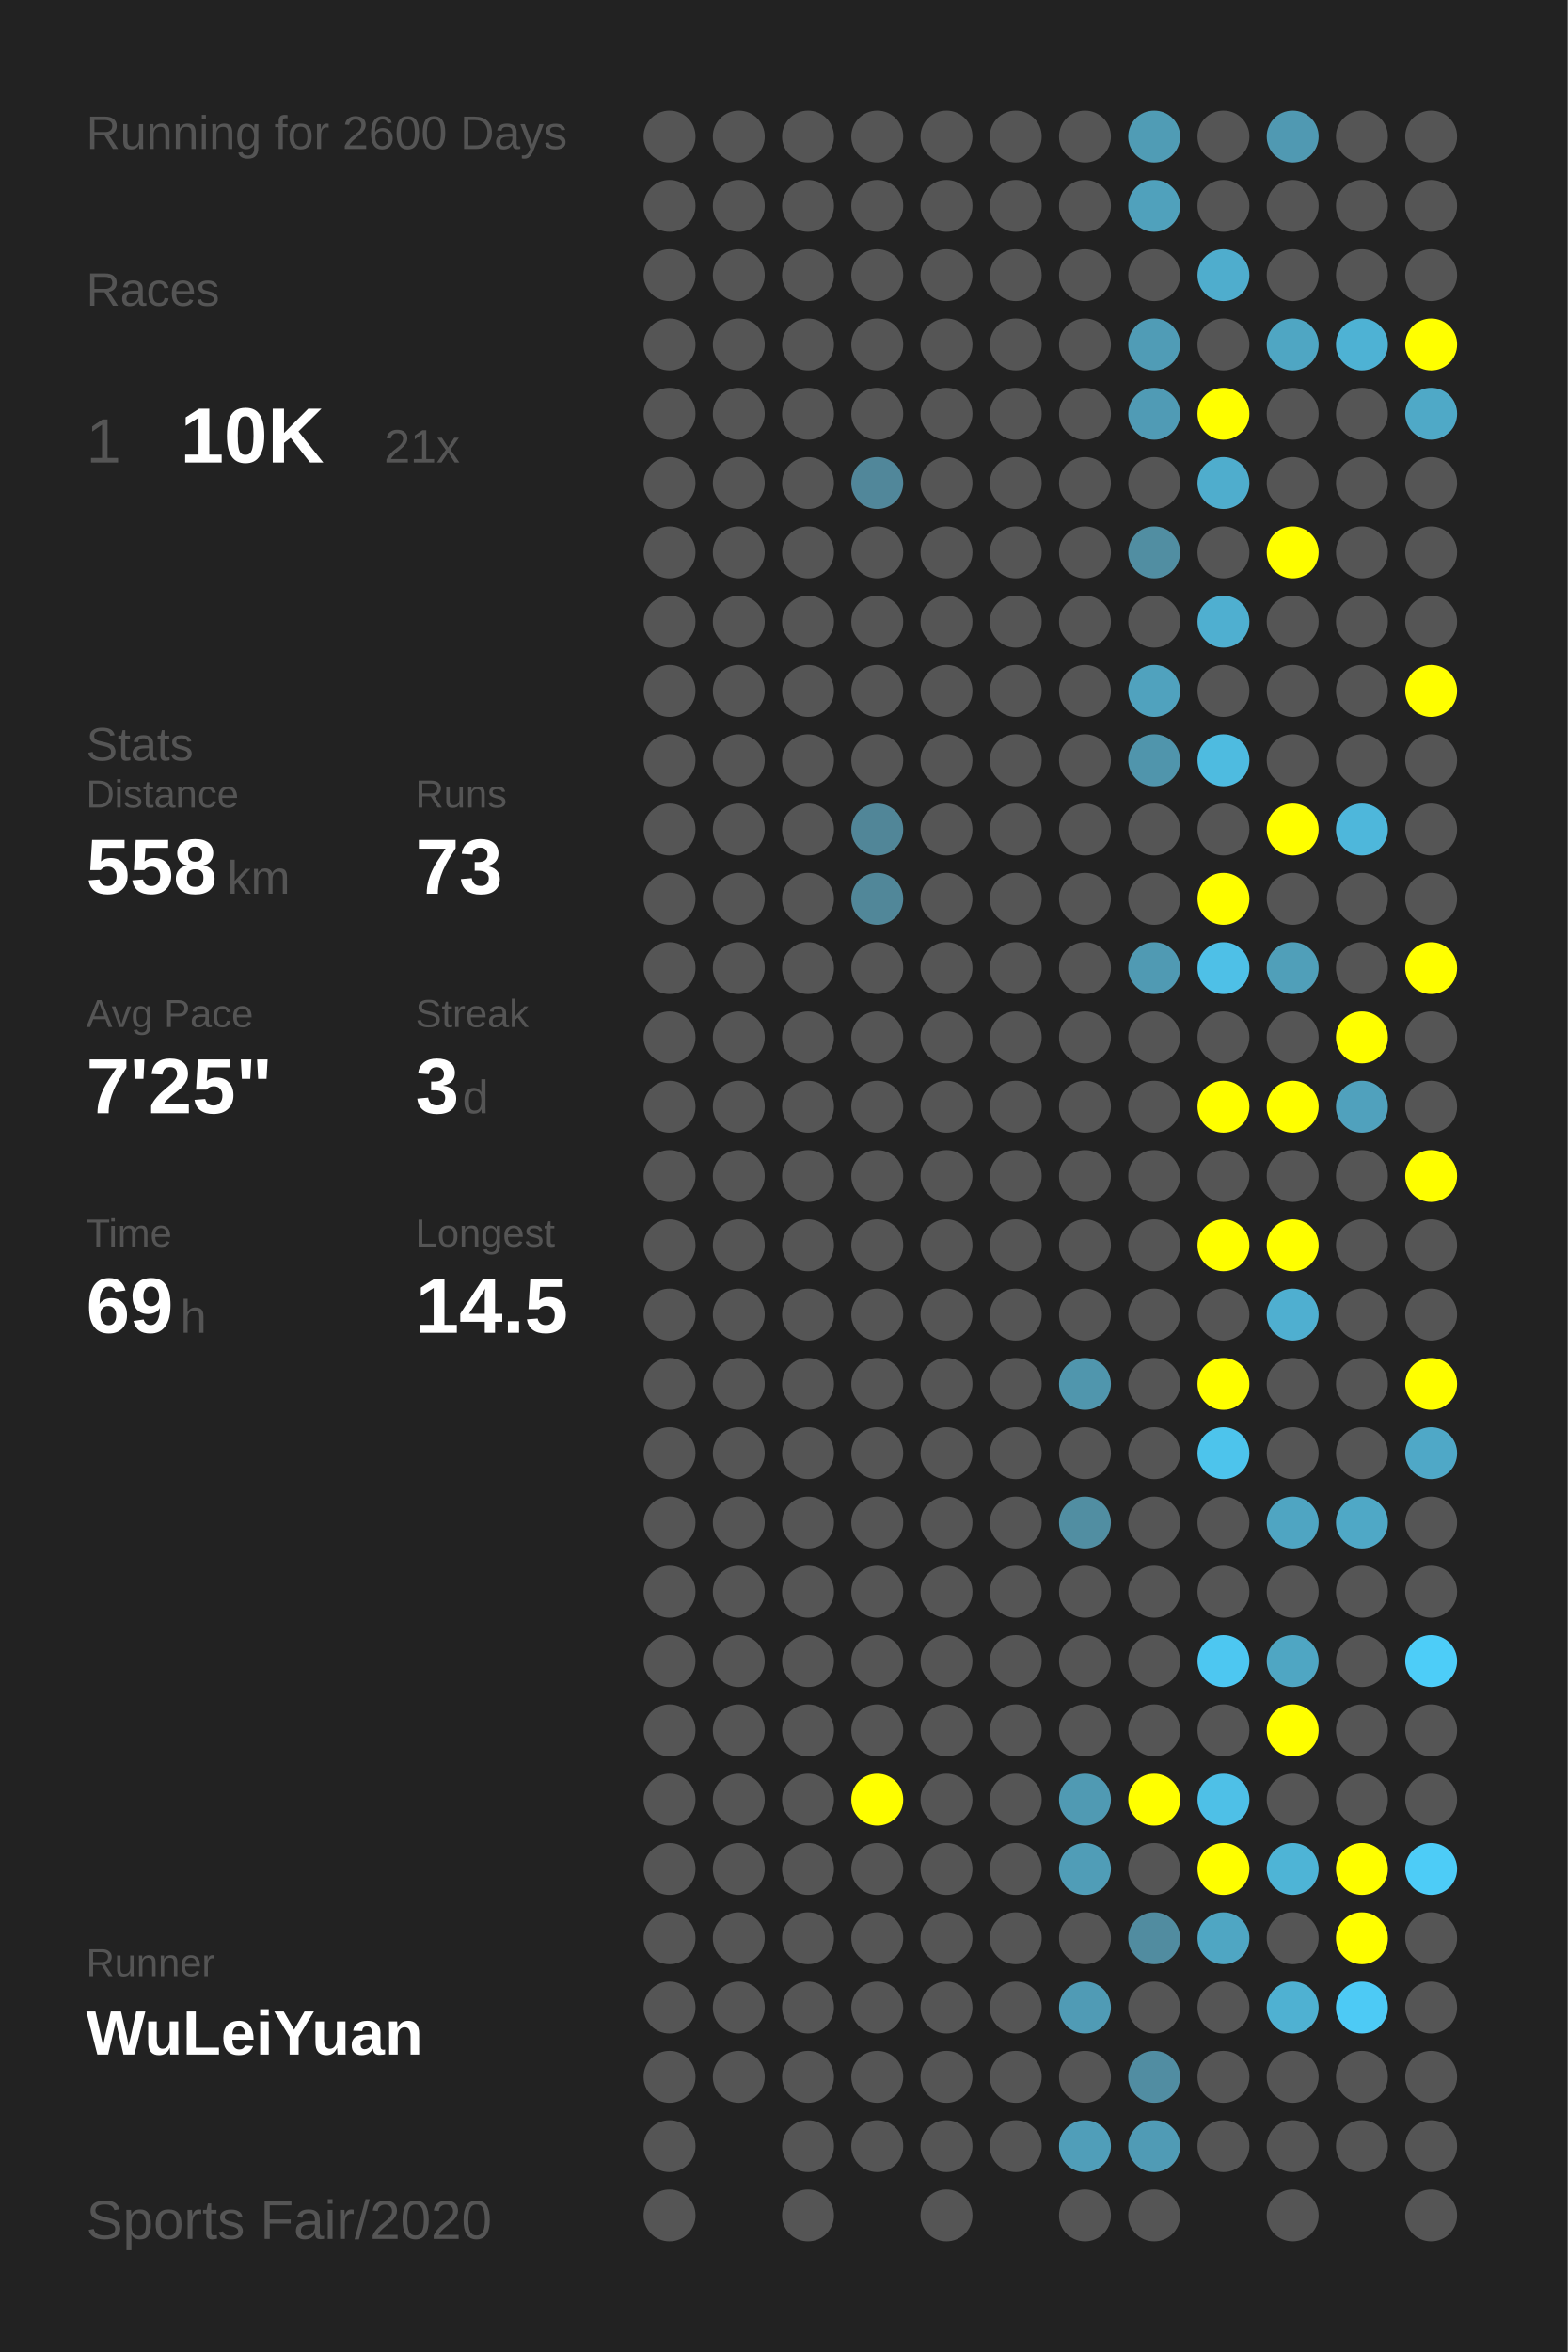
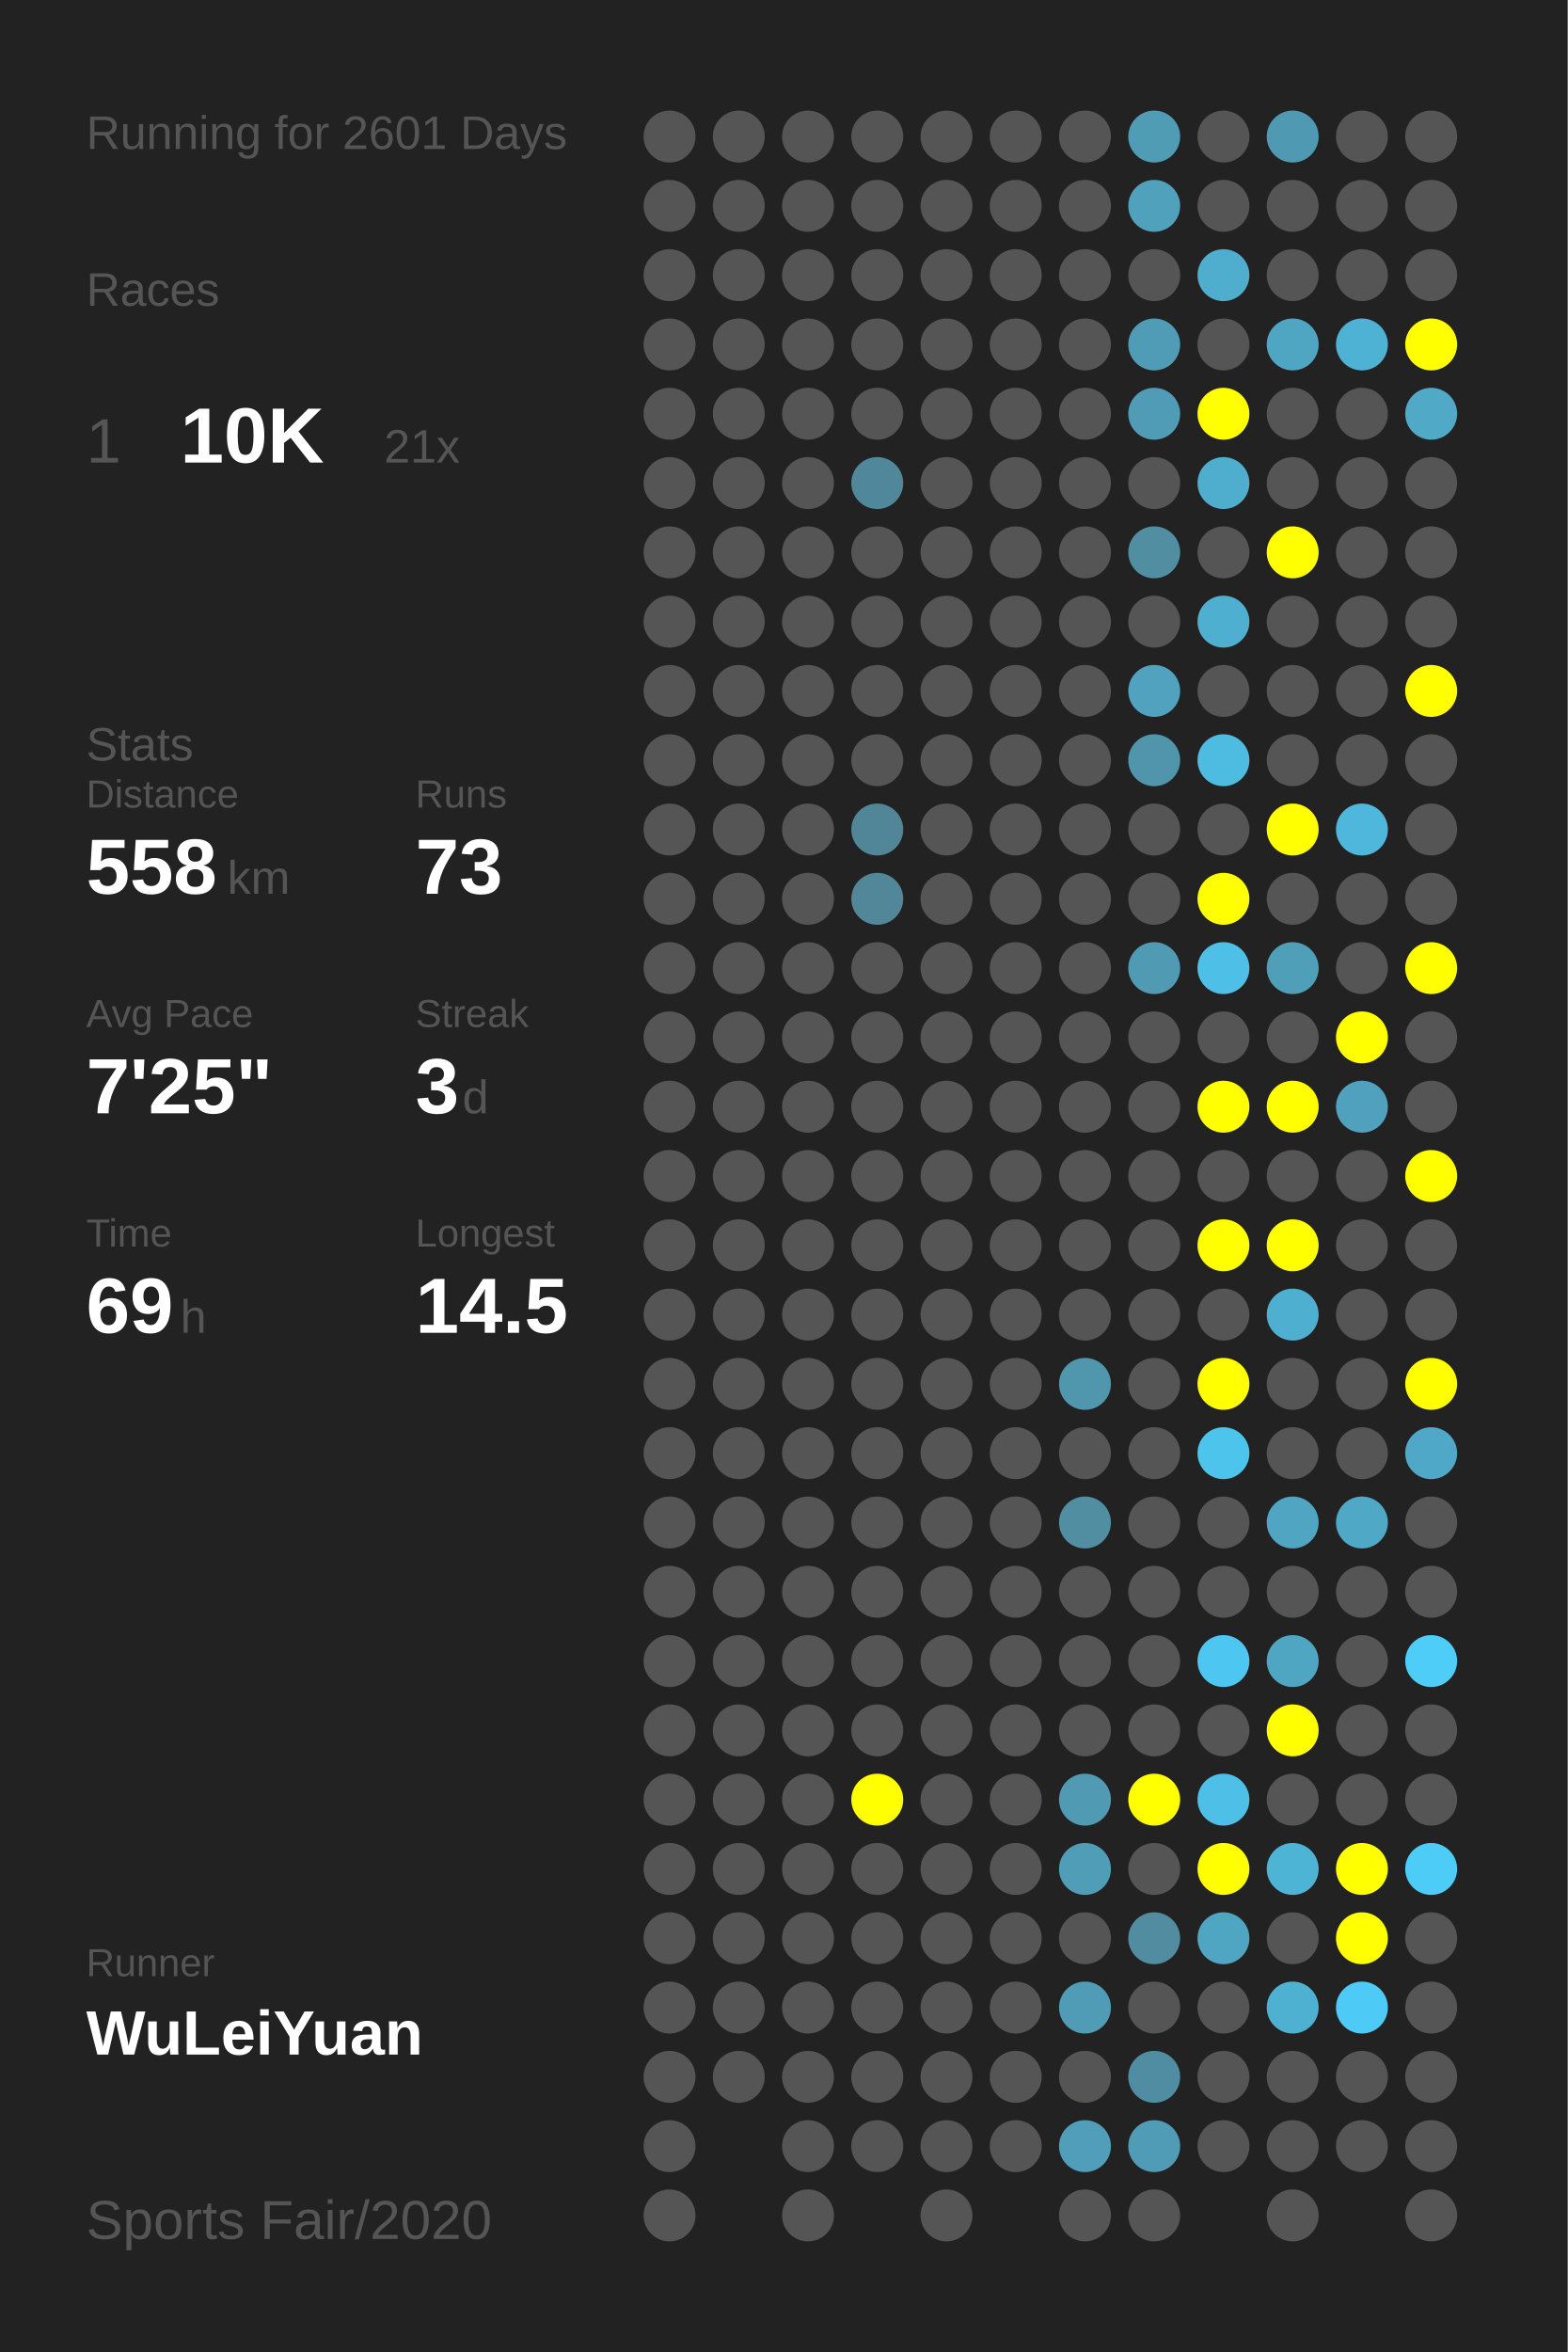
<svg xmlns="http://www.w3.org/2000/svg" baseProfile="full" height="300mm" version="1.1" viewBox="0,0,200,300" width="200mm">
  <defs />
  <rect fill="#222222" height="300" width="200" x="0" y="0" />
-   <text fill="#555555" style="font-size:6px; font-family:Arial;" x="11" y="19">Running for 2600 Days</text>
+   <text fill="#555555" style="font-size:6px; font-family:Arial;" x="11" y="19">Running for 2601 Days</text>
  <text fill="#555555" style="font-size:6px; font-family:Arial;" x="11" y="39">Races</text>
  <text fill="#555555" style="font-size:8px; font-family:Arial;" x="11" y="59">1</text>
  <text fill="#FFFFFF" style="font-size:10px; font-family:Arial; font-weight:bold;" x="23" y="59">10K</text>
  <text fill="#555555" style="font-size:6px; font-family:Arial;" x="49" y="59">21x</text>
  <text fill="#555555" style="font-size:6px; font-family:Arial;" x="11" y="97">Stats</text>
  <text fill="#555555" style="font-size:5px; font-family:Arial;" x="11" y="103">Distance</text>
  <text fill="#FFFFFF" style="font-size:10px; font-family:Arial; font-weight:bold;" x="11" y="114">558</text>
  <text fill="#555555" style="font-size:6px; font-family:Arial;" x="29" y="114">km</text>
  <text fill="#555555" style="font-size:5px; font-family:Arial;" x="53" y="103">Runs</text>
  <text fill="#FFFFFF" style="font-size:10px; font-family:Arial; font-weight:bold;" x="53" y="114">73</text>
  <text fill="#555555" style="font-size:5px; font-family:Arial;" x="11" y="131">Avg Pace</text>
  <text fill="#FFFFFF" style="font-size:10px; font-family:Arial; font-weight:bold;" x="11" y="142">7'25"</text>
  <text fill="#555555" style="font-size:5px; font-family:Arial;" x="53" y="131">Streak</text>
  <text fill="#FFFFFF" style="font-size:10px; font-family:Arial; font-weight:bold;" x="53" y="142">3</text>
  <text fill="#555555" style="font-size:6px; font-family:Arial;" x="59" y="142">d</text>
  <text fill="#555555" style="font-size:5px; font-family:Arial;" x="11" y="159">Time</text>
  <text fill="#FFFFFF" style="font-size:10px; font-family:Arial; font-weight:bold;" x="11" y="170">69</text>
  <text fill="#555555" style="font-size:6px; font-family:Arial;" x="23" y="170">h</text>
  <text fill="#555555" style="font-size:5px; font-family:Arial;" x="53" y="159">Longest</text>
  <text fill="#FFFFFF" style="font-size:10px; font-family:Arial; font-weight:bold;" x="53" y="170">14.5</text>
  <text fill="#555555" style="font-size:5px; font-family:Arial;" x="11" y="252.065">Runner</text>
  <text fill="#FFFFFF" style="font-size:8px; font-family:Arial; font-weight:bold;" x="11" y="262.065">WuLeiYuan</text>
  <text fill="#555555" style="font-size:7px; font-family:Arial;" x="11" y="285.581">Sports Fair/2020</text>
  <circle cx="85.417" cy="17.419" fill="#555555" r="3.312" />
  <circle cx="85.417" cy="26.258" fill="#555555" r="3.312" />
  <circle cx="85.417" cy="35.097" fill="#555555" r="3.312" />
  <circle cx="85.417" cy="43.935" fill="#555555" r="3.312" />
  <circle cx="85.417" cy="52.774" fill="#555555" r="3.312" />
  <circle cx="85.417" cy="61.613" fill="#555555" r="3.312" />
  <circle cx="85.417" cy="70.452" fill="#555555" r="3.312" />
  <circle cx="85.417" cy="79.29" fill="#555555" r="3.312" />
  <circle cx="85.417" cy="88.129" fill="#555555" r="3.312" />
  <circle cx="85.417" cy="96.968" fill="#555555" r="3.312" />
  <circle cx="85.417" cy="105.806" fill="#555555" r="3.312" />
  <circle cx="85.417" cy="114.645" fill="#555555" r="3.312" />
  <circle cx="85.417" cy="123.484" fill="#555555" r="3.312" />
  <circle cx="85.417" cy="132.323" fill="#555555" r="3.312" />
  <circle cx="85.417" cy="141.161" fill="#555555" r="3.312" />
  <circle cx="85.417" cy="150" fill="#555555" r="3.312" />
  <circle cx="85.417" cy="158.839" fill="#555555" r="3.312" />
  <circle cx="85.417" cy="167.677" fill="#555555" r="3.312" />
  <circle cx="85.417" cy="176.516" fill="#555555" r="3.312" />
  <circle cx="85.417" cy="185.355" fill="#555555" r="3.312" />
  <circle cx="85.417" cy="194.194" fill="#555555" r="3.312" />
  <circle cx="85.417" cy="203.032" fill="#555555" r="3.312" />
  <circle cx="85.417" cy="211.871" fill="#555555" r="3.312" />
  <circle cx="85.417" cy="220.71" fill="#555555" r="3.312" />
  <circle cx="85.417" cy="229.548" fill="#555555" r="3.312" />
  <circle cx="85.417" cy="238.387" fill="#555555" r="3.312" />
  <circle cx="85.417" cy="247.226" fill="#555555" r="3.312" />
  <circle cx="85.417" cy="256.065" fill="#555555" r="3.312" />
  <circle cx="85.417" cy="264.903" fill="#555555" r="3.312" />
  <circle cx="85.417" cy="273.742" fill="#555555" r="3.312" />
  <circle cx="85.417" cy="282.581" fill="#555555" r="3.312" />
  <circle cx="94.25" cy="17.419" fill="#555555" r="3.312" />
  <circle cx="94.25" cy="26.258" fill="#555555" r="3.312" />
  <circle cx="94.25" cy="35.097" fill="#555555" r="3.312" />
  <circle cx="94.25" cy="43.935" fill="#555555" r="3.312" />
  <circle cx="94.25" cy="52.774" fill="#555555" r="3.312" />
  <circle cx="94.25" cy="61.613" fill="#555555" r="3.312" />
  <circle cx="94.25" cy="70.452" fill="#555555" r="3.312" />
  <circle cx="94.25" cy="79.29" fill="#555555" r="3.312" />
  <circle cx="94.25" cy="88.129" fill="#555555" r="3.312" />
  <circle cx="94.25" cy="96.968" fill="#555555" r="3.312" />
  <circle cx="94.25" cy="105.806" fill="#555555" r="3.312" />
  <circle cx="94.25" cy="114.645" fill="#555555" r="3.312" />
  <circle cx="94.25" cy="123.484" fill="#555555" r="3.312" />
  <circle cx="94.25" cy="132.323" fill="#555555" r="3.312" />
  <circle cx="94.25" cy="141.161" fill="#555555" r="3.312" />
  <circle cx="94.25" cy="150" fill="#555555" r="3.312" />
  <circle cx="94.25" cy="158.839" fill="#555555" r="3.312" />
  <circle cx="94.25" cy="167.677" fill="#555555" r="3.312" />
  <circle cx="94.25" cy="176.516" fill="#555555" r="3.312" />
  <circle cx="94.25" cy="185.355" fill="#555555" r="3.312" />
  <circle cx="94.25" cy="194.194" fill="#555555" r="3.312" />
  <circle cx="94.25" cy="203.032" fill="#555555" r="3.312" />
  <circle cx="94.25" cy="211.871" fill="#555555" r="3.312" />
  <circle cx="94.25" cy="220.71" fill="#555555" r="3.312" />
  <circle cx="94.25" cy="229.548" fill="#555555" r="3.312" />
  <circle cx="94.25" cy="238.387" fill="#555555" r="3.312" />
  <circle cx="94.25" cy="247.226" fill="#555555" r="3.312" />
  <circle cx="94.25" cy="256.065" fill="#555555" r="3.312" />
  <circle cx="94.25" cy="264.903" fill="#555555" r="3.312" />
  <circle cx="103.083" cy="17.419" fill="#555555" r="3.312" />
  <circle cx="103.083" cy="26.258" fill="#555555" r="3.312" />
  <circle cx="103.083" cy="35.097" fill="#555555" r="3.312" />
  <circle cx="103.083" cy="43.935" fill="#555555" r="3.312" />
  <circle cx="103.083" cy="52.774" fill="#555555" r="3.312" />
  <circle cx="103.083" cy="61.613" fill="#555555" r="3.312" />
  <circle cx="103.083" cy="70.452" fill="#555555" r="3.312" />
  <circle cx="103.083" cy="79.29" fill="#555555" r="3.312" />
  <circle cx="103.083" cy="88.129" fill="#555555" r="3.312" />
  <circle cx="103.083" cy="96.968" fill="#555555" r="3.312" />
  <circle cx="103.083" cy="105.806" fill="#555555" r="3.312" />
  <circle cx="103.083" cy="114.645" fill="#555555" r="3.312" />
  <circle cx="103.083" cy="123.484" fill="#555555" r="3.312" />
  <circle cx="103.083" cy="132.323" fill="#555555" r="3.312" />
  <circle cx="103.083" cy="141.161" fill="#555555" r="3.312" />
  <circle cx="103.083" cy="150" fill="#555555" r="3.312" />
  <circle cx="103.083" cy="158.839" fill="#555555" r="3.312" />
  <circle cx="103.083" cy="167.677" fill="#555555" r="3.312" />
  <circle cx="103.083" cy="176.516" fill="#555555" r="3.312" />
  <circle cx="103.083" cy="185.355" fill="#555555" r="3.312" />
  <circle cx="103.083" cy="194.194" fill="#555555" r="3.312" />
  <circle cx="103.083" cy="203.032" fill="#555555" r="3.312" />
  <circle cx="103.083" cy="211.871" fill="#555555" r="3.312" />
  <circle cx="103.083" cy="220.71" fill="#555555" r="3.312" />
  <circle cx="103.083" cy="229.548" fill="#555555" r="3.312" />
  <circle cx="103.083" cy="238.387" fill="#555555" r="3.312" />
  <circle cx="103.083" cy="247.226" fill="#555555" r="3.312" />
  <circle cx="103.083" cy="256.065" fill="#555555" r="3.312" />
  <circle cx="103.083" cy="264.903" fill="#555555" r="3.312" />
  <circle cx="103.083" cy="273.742" fill="#555555" r="3.312" />
  <circle cx="103.083" cy="282.581" fill="#555555" r="3.312" />
  <circle cx="111.917" cy="17.419" fill="#555555" r="3.312" />
  <circle cx="111.917" cy="26.258" fill="#555555" r="3.312" />
  <circle cx="111.917" cy="35.097" fill="#555555" r="3.312" />
  <circle cx="111.917" cy="43.935" fill="#555555" r="3.312" />
  <circle cx="111.917" cy="52.774" fill="#555555" r="3.312" />
  <circle cx="111.917" cy="61.613" fill="#51879a" r="3.312" />
  <circle cx="111.917" cy="70.452" fill="#555555" r="3.312" />
  <circle cx="111.917" cy="79.29" fill="#555555" r="3.312" />
  <circle cx="111.917" cy="88.129" fill="#555555" r="3.312" />
  <circle cx="111.917" cy="96.968" fill="#555555" r="3.312" />
  <circle cx="111.917" cy="105.806" fill="#518698" r="3.312" />
  <circle cx="111.917" cy="114.645" fill="#518799" r="3.312" />
  <circle cx="111.917" cy="123.484" fill="#555555" r="3.312" />
  <circle cx="111.917" cy="132.323" fill="#555555" r="3.312" />
  <circle cx="111.917" cy="141.161" fill="#555555" r="3.312" />
  <circle cx="111.917" cy="150" fill="#555555" r="3.312" />
  <circle cx="111.917" cy="158.839" fill="#555555" r="3.312" />
  <circle cx="111.917" cy="167.677" fill="#555555" r="3.312" />
  <circle cx="111.917" cy="176.516" fill="#555555" r="3.312" />
  <circle cx="111.917" cy="185.355" fill="#555555" r="3.312" />
  <circle cx="111.917" cy="194.194" fill="#555555" r="3.312" />
  <circle cx="111.917" cy="203.032" fill="#555555" r="3.312" />
  <circle cx="111.917" cy="211.871" fill="#555555" r="3.312" />
  <circle cx="111.917" cy="220.71" fill="#555555" r="3.312" />
  <circle cx="111.917" cy="229.548" fill="#FFFF00" r="3.312" />
  <circle cx="111.917" cy="238.387" fill="#555555" r="3.312" />
  <circle cx="111.917" cy="247.226" fill="#555555" r="3.312" />
  <circle cx="111.917" cy="256.065" fill="#555555" r="3.312" />
  <circle cx="111.917" cy="264.903" fill="#555555" r="3.312" />
  <circle cx="111.917" cy="273.742" fill="#555555" r="3.312" />
  <circle cx="120.75" cy="17.419" fill="#555555" r="3.312" />
  <circle cx="120.75" cy="26.258" fill="#555555" r="3.312" />
  <circle cx="120.75" cy="35.097" fill="#555555" r="3.312" />
  <circle cx="120.75" cy="43.935" fill="#555555" r="3.312" />
  <circle cx="120.75" cy="52.774" fill="#555555" r="3.312" />
  <circle cx="120.75" cy="61.613" fill="#555555" r="3.312" />
  <circle cx="120.75" cy="70.452" fill="#555555" r="3.312" />
  <circle cx="120.75" cy="79.29" fill="#555555" r="3.312" />
  <circle cx="120.75" cy="88.129" fill="#555555" r="3.312" />
  <circle cx="120.75" cy="96.968" fill="#555555" r="3.312" />
  <circle cx="120.75" cy="105.806" fill="#555555" r="3.312" />
  <circle cx="120.75" cy="114.645" fill="#555555" r="3.312" />
  <circle cx="120.75" cy="123.484" fill="#555555" r="3.312" />
  <circle cx="120.75" cy="132.323" fill="#555555" r="3.312" />
  <circle cx="120.75" cy="141.161" fill="#555555" r="3.312" />
  <circle cx="120.75" cy="150" fill="#555555" r="3.312" />
  <circle cx="120.75" cy="158.839" fill="#555555" r="3.312" />
  <circle cx="120.75" cy="167.677" fill="#555555" r="3.312" />
  <circle cx="120.75" cy="176.516" fill="#555555" r="3.312" />
  <circle cx="120.75" cy="185.355" fill="#555555" r="3.312" />
  <circle cx="120.75" cy="194.194" fill="#555555" r="3.312" />
  <circle cx="120.75" cy="203.032" fill="#555555" r="3.312" />
  <circle cx="120.75" cy="211.871" fill="#555555" r="3.312" />
  <circle cx="120.75" cy="220.71" fill="#555555" r="3.312" />
  <circle cx="120.75" cy="229.548" fill="#555555" r="3.312" />
  <circle cx="120.75" cy="238.387" fill="#555555" r="3.312" />
  <circle cx="120.75" cy="247.226" fill="#555555" r="3.312" />
  <circle cx="120.75" cy="256.065" fill="#555555" r="3.312" />
  <circle cx="120.75" cy="264.903" fill="#555555" r="3.312" />
  <circle cx="120.75" cy="273.742" fill="#555555" r="3.312" />
  <circle cx="120.75" cy="282.581" fill="#555555" r="3.312" />
  <circle cx="129.583" cy="17.419" fill="#555555" r="3.312" />
  <circle cx="129.583" cy="26.258" fill="#555555" r="3.312" />
  <circle cx="129.583" cy="35.097" fill="#555555" r="3.312" />
  <circle cx="129.583" cy="43.935" fill="#555555" r="3.312" />
  <circle cx="129.583" cy="52.774" fill="#555555" r="3.312" />
  <circle cx="129.583" cy="61.613" fill="#555555" r="3.312" />
  <circle cx="129.583" cy="70.452" fill="#555555" r="3.312" />
  <circle cx="129.583" cy="79.29" fill="#555555" r="3.312" />
  <circle cx="129.583" cy="88.129" fill="#555555" r="3.312" />
  <circle cx="129.583" cy="96.968" fill="#555555" r="3.312" />
  <circle cx="129.583" cy="105.806" fill="#555555" r="3.312" />
  <circle cx="129.583" cy="114.645" fill="#555555" r="3.312" />
  <circle cx="129.583" cy="123.484" fill="#555555" r="3.312" />
  <circle cx="129.583" cy="132.323" fill="#555555" r="3.312" />
  <circle cx="129.583" cy="141.161" fill="#555555" r="3.312" />
  <circle cx="129.583" cy="150" fill="#555555" r="3.312" />
  <circle cx="129.583" cy="158.839" fill="#555555" r="3.312" />
  <circle cx="129.583" cy="167.677" fill="#555555" r="3.312" />
  <circle cx="129.583" cy="176.516" fill="#555555" r="3.312" />
  <circle cx="129.583" cy="185.355" fill="#555555" r="3.312" />
  <circle cx="129.583" cy="194.194" fill="#555555" r="3.312" />
  <circle cx="129.583" cy="203.032" fill="#555555" r="3.312" />
  <circle cx="129.583" cy="211.871" fill="#555555" r="3.312" />
  <circle cx="129.583" cy="220.71" fill="#555555" r="3.312" />
  <circle cx="129.583" cy="229.548" fill="#555555" r="3.312" />
  <circle cx="129.583" cy="238.387" fill="#555555" r="3.312" />
  <circle cx="129.583" cy="247.226" fill="#555555" r="3.312" />
  <circle cx="129.583" cy="256.065" fill="#555555" r="3.312" />
  <circle cx="129.583" cy="264.903" fill="#555555" r="3.312" />
  <circle cx="129.583" cy="273.742" fill="#555555" r="3.312" />
  <circle cx="138.417" cy="17.419" fill="#555555" r="3.312" />
  <circle cx="138.417" cy="26.258" fill="#555555" r="3.312" />
  <circle cx="138.417" cy="35.097" fill="#555555" r="3.312" />
  <circle cx="138.417" cy="43.935" fill="#555555" r="3.312" />
  <circle cx="138.417" cy="52.774" fill="#555555" r="3.312" />
  <circle cx="138.417" cy="61.613" fill="#555555" r="3.312" />
  <circle cx="138.417" cy="70.452" fill="#555555" r="3.312" />
  <circle cx="138.417" cy="79.29" fill="#555555" r="3.312" />
  <circle cx="138.417" cy="88.129" fill="#555555" r="3.312" />
  <circle cx="138.417" cy="96.968" fill="#555555" r="3.312" />
  <circle cx="138.417" cy="105.806" fill="#555555" r="3.312" />
  <circle cx="138.417" cy="114.645" fill="#555555" r="3.312" />
  <circle cx="138.417" cy="123.484" fill="#555555" r="3.312" />
  <circle cx="138.417" cy="132.323" fill="#555555" r="3.312" />
  <circle cx="138.417" cy="141.161" fill="#555555" r="3.312" />
  <circle cx="138.417" cy="150" fill="#555555" r="3.312" />
  <circle cx="138.417" cy="158.839" fill="#555555" r="3.312" />
  <circle cx="138.417" cy="167.677" fill="#555555" r="3.312" />
  <circle cx="138.417" cy="176.516" fill="#5096ad" r="3.312" />
  <circle cx="138.417" cy="185.355" fill="#555555" r="3.312" />
  <circle cx="138.417" cy="194.194" fill="#518ea2" r="3.312" />
  <circle cx="138.417" cy="203.032" fill="#555555" r="3.312" />
  <circle cx="138.417" cy="211.871" fill="#555555" r="3.312" />
  <circle cx="138.417" cy="220.71" fill="#555555" r="3.312" />
  <circle cx="138.417" cy="229.548" fill="#509ab3" r="3.312" />
  <circle cx="138.417" cy="238.387" fill="#509db7" r="3.312" />
  <circle cx="138.417" cy="247.226" fill="#555555" r="3.312" />
  <circle cx="138.417" cy="256.065" fill="#509bb5" r="3.312" />
  <circle cx="138.417" cy="264.903" fill="#555555" r="3.312" />
  <circle cx="138.417" cy="273.742" fill="#509eb9" r="3.312" />
  <circle cx="138.417" cy="282.581" fill="#555555" r="3.312" />
  <circle cx="147.25" cy="17.419" fill="#509cb5" r="3.312" />
  <circle cx="147.25" cy="26.258" fill="#50a1bc" r="3.312" />
  <circle cx="147.25" cy="35.097" fill="#555555" r="3.312" />
  <circle cx="147.25" cy="43.935" fill="#509cb6" r="3.312" />
  <circle cx="147.25" cy="52.774" fill="#509bb5" r="3.312" />
  <circle cx="147.25" cy="61.613" fill="#555555" r="3.312" />
  <circle cx="147.25" cy="70.452" fill="#518ea2" r="3.312" />
  <circle cx="147.25" cy="79.29" fill="#555555" r="3.312" />
  <circle cx="147.25" cy="88.129" fill="#50a2be" r="3.312" />
  <circle cx="147.25" cy="96.968" fill="#5095ac" r="3.312" />
  <circle cx="147.25" cy="105.806" fill="#555555" r="3.312" />
  <circle cx="147.25" cy="114.645" fill="#555555" r="3.312" />
  <circle cx="147.25" cy="123.484" fill="#509ab3" r="3.312" />
  <circle cx="147.25" cy="132.323" fill="#555555" r="3.312" />
  <circle cx="147.25" cy="141.161" fill="#555555" r="3.312" />
  <circle cx="147.25" cy="150" fill="#555555" r="3.312" />
  <circle cx="147.25" cy="158.839" fill="#555555" r="3.312" />
  <circle cx="147.25" cy="167.677" fill="#555555" r="3.312" />
  <circle cx="147.25" cy="176.516" fill="#555555" r="3.312" />
  <circle cx="147.25" cy="185.355" fill="#555555" r="3.312" />
  <circle cx="147.25" cy="194.194" fill="#555555" r="3.312" />
  <circle cx="147.25" cy="203.032" fill="#555555" r="3.312" />
  <circle cx="147.25" cy="211.871" fill="#555555" r="3.312" />
  <circle cx="147.25" cy="220.71" fill="#555555" r="3.312" />
  <circle cx="147.25" cy="229.548" fill="#FFFF00" r="3.312" />
  <circle cx="147.25" cy="238.387" fill="#555555" r="3.312" />
  <circle cx="147.25" cy="247.226" fill="#518ca0" r="3.312" />
  <circle cx="147.25" cy="256.065" fill="#555555" r="3.312" />
  <circle cx="147.25" cy="264.903" fill="#518da2" r="3.312" />
  <circle cx="147.25" cy="273.742" fill="#509bb5" r="3.312" />
  <circle cx="147.25" cy="282.581" fill="#555555" r="3.312" />
  <circle cx="156.083" cy="17.419" fill="#555555" r="3.312" />
  <circle cx="156.083" cy="26.258" fill="#555555" r="3.312" />
  <circle cx="156.083" cy="35.097" fill="#4fadcd" r="3.312" />
  <circle cx="156.083" cy="43.935" fill="#555555" r="3.312" />
  <circle cx="156.083" cy="52.774" fill="#FFFF00" r="3.312" />
  <circle cx="156.083" cy="61.613" fill="#4fadcd" r="3.312" />
  <circle cx="156.083" cy="70.452" fill="#555555" r="3.312" />
  <circle cx="156.083" cy="79.29" fill="#4fafd0" r="3.312" />
  <circle cx="156.083" cy="88.129" fill="#555555" r="3.312" />
  <circle cx="156.083" cy="96.968" fill="#4ebbe0" r="3.312" />
  <circle cx="156.083" cy="105.806" fill="#555555" r="3.312" />
  <circle cx="156.083" cy="114.645" fill="#FFFF00" r="3.312" />
  <circle cx="156.083" cy="123.484" fill="#4ec0e7" r="3.312" />
  <circle cx="156.083" cy="132.323" fill="#555555" r="3.312" />
  <circle cx="156.083" cy="141.161" fill="#FFFF00" r="3.312" />
  <circle cx="156.083" cy="150" fill="#555555" r="3.312" />
  <circle cx="156.083" cy="158.839" fill="#FFFF00" r="3.312" />
  <circle cx="156.083" cy="167.677" fill="#555555" r="3.312" />
  <circle cx="156.083" cy="176.516" fill="#FFFF00" r="3.312" />
  <circle cx="156.083" cy="185.355" fill="#4dc4ec" r="3.312" />
  <circle cx="156.083" cy="194.194" fill="#555555" r="3.312" />
  <circle cx="156.083" cy="203.032" fill="#555555" r="3.312" />
  <circle cx="156.083" cy="211.871" fill="#4dc7f1" r="3.312" />
  <circle cx="156.083" cy="220.71" fill="#555555" r="3.312" />
  <circle cx="156.083" cy="229.548" fill="#4ec0e7" r="3.312" />
  <circle cx="156.083" cy="238.387" fill="#FFFF00" r="3.312" />
  <circle cx="156.083" cy="247.226" fill="#4fa6c3" r="3.312" />
  <circle cx="156.083" cy="256.065" fill="#555555" r="3.312" />
  <circle cx="156.083" cy="264.903" fill="#555555" r="3.312" />
  <circle cx="156.083" cy="273.742" fill="#555555" r="3.312" />
  <circle cx="164.917" cy="17.419" fill="#5099b2" r="3.312" />
  <circle cx="164.917" cy="26.258" fill="#555555" r="3.312" />
  <circle cx="164.917" cy="35.097" fill="#555555" r="3.312" />
  <circle cx="164.917" cy="43.935" fill="#4fa6c3" r="3.312" />
  <circle cx="164.917" cy="52.774" fill="#555555" r="3.312" />
  <circle cx="164.917" cy="61.613" fill="#555555" r="3.312" />
  <circle cx="164.917" cy="70.452" fill="#FFFF00" r="3.312" />
  <circle cx="164.917" cy="79.29" fill="#555555" r="3.312" />
  <circle cx="164.917" cy="88.129" fill="#555555" r="3.312" />
  <circle cx="164.917" cy="96.968" fill="#555555" r="3.312" />
  <circle cx="164.917" cy="105.806" fill="#FFFF00" r="3.312" />
  <circle cx="164.917" cy="114.645" fill="#555555" r="3.312" />
  <circle cx="164.917" cy="123.484" fill="#509fb9" r="3.312" />
  <circle cx="164.917" cy="132.323" fill="#555555" r="3.312" />
  <circle cx="164.917" cy="141.161" fill="#FFFF00" r="3.312" />
  <circle cx="164.917" cy="150" fill="#555555" r="3.312" />
  <circle cx="164.917" cy="158.839" fill="#FFFF00" r="3.312" />
  <circle cx="164.917" cy="167.677" fill="#4fafd0" r="3.312" />
  <circle cx="164.917" cy="176.516" fill="#555555" r="3.312" />
  <circle cx="164.917" cy="185.355" fill="#555555" r="3.312" />
  <circle cx="164.917" cy="194.194" fill="#4fa5c2" r="3.312" />
  <circle cx="164.917" cy="203.032" fill="#555555" r="3.312" />
  <circle cx="164.917" cy="211.871" fill="#4fa6c3" r="3.312" />
  <circle cx="164.917" cy="220.71" fill="#FFFF00" r="3.312" />
  <circle cx="164.917" cy="229.548" fill="#555555" r="3.312" />
  <circle cx="164.917" cy="238.387" fill="#4eb4d6" r="3.312" />
  <circle cx="164.917" cy="247.226" fill="#555555" r="3.312" />
  <circle cx="164.917" cy="256.065" fill="#4fb1d2" r="3.312" />
  <circle cx="164.917" cy="264.903" fill="#555555" r="3.312" />
  <circle cx="164.917" cy="273.742" fill="#555555" r="3.312" />
  <circle cx="164.917" cy="282.581" fill="#555555" r="3.312" />
  <circle cx="173.75" cy="17.419" fill="#555555" r="3.312" />
  <circle cx="173.75" cy="26.258" fill="#555555" r="3.312" />
  <circle cx="173.75" cy="35.097" fill="#555555" r="3.312" />
  <circle cx="173.75" cy="43.935" fill="#4eb2d4" r="3.312" />
  <circle cx="173.75" cy="52.774" fill="#555555" r="3.312" />
  <circle cx="173.75" cy="61.613" fill="#555555" r="3.312" />
  <circle cx="173.75" cy="70.452" fill="#555555" r="3.312" />
  <circle cx="173.75" cy="79.29" fill="#555555" r="3.312" />
  <circle cx="173.75" cy="88.129" fill="#555555" r="3.312" />
  <circle cx="173.75" cy="96.968" fill="#555555" r="3.312" />
  <circle cx="173.75" cy="105.806" fill="#4eb7db" r="3.312" />
  <circle cx="173.75" cy="114.645" fill="#555555" r="3.312" />
  <circle cx="173.75" cy="123.484" fill="#555555" r="3.312" />
  <circle cx="173.75" cy="132.323" fill="#FFFF00" r="3.312" />
  <circle cx="173.75" cy="141.161" fill="#50a1bd" r="3.312" />
  <circle cx="173.75" cy="150" fill="#555555" r="3.312" />
  <circle cx="173.75" cy="158.839" fill="#555555" r="3.312" />
  <circle cx="173.75" cy="167.677" fill="#555555" r="3.312" />
  <circle cx="173.75" cy="176.516" fill="#555555" r="3.312" />
  <circle cx="173.75" cy="185.355" fill="#555555" r="3.312" />
  <circle cx="173.75" cy="194.194" fill="#4fa8c6" r="3.312" />
  <circle cx="173.75" cy="203.032" fill="#555555" r="3.312" />
  <circle cx="173.75" cy="211.871" fill="#555555" r="3.312" />
  <circle cx="173.75" cy="220.71" fill="#555555" r="3.312" />
  <circle cx="173.75" cy="229.548" fill="#555555" r="3.312" />
  <circle cx="173.75" cy="238.387" fill="#FFFF00" r="3.312" />
  <circle cx="173.75" cy="247.226" fill="#FFFF00" r="3.312" />
  <circle cx="173.75" cy="256.065" fill="#4dcaf5" r="3.312" />
  <circle cx="173.75" cy="264.903" fill="#555555" r="3.312" />
  <circle cx="173.75" cy="273.742" fill="#555555" r="3.312" />
  <circle cx="182.583" cy="17.419" fill="#555555" r="3.312" />
  <circle cx="182.583" cy="26.258" fill="#555555" r="3.312" />
  <circle cx="182.583" cy="35.097" fill="#555555" r="3.312" />
  <circle cx="182.583" cy="43.935" fill="#FFFF00" r="3.312" />
  <circle cx="182.583" cy="52.774" fill="#4fa9c7" r="3.312" />
  <circle cx="182.583" cy="61.613" fill="#555555" r="3.312" />
  <circle cx="182.583" cy="70.452" fill="#555555" r="3.312" />
  <circle cx="182.583" cy="79.29" fill="#555555" r="3.312" />
  <circle cx="182.583" cy="88.129" fill="#FFFF00" r="3.312" />
  <circle cx="182.583" cy="96.968" fill="#555555" r="3.312" />
  <circle cx="182.583" cy="105.806" fill="#555555" r="3.312" />
  <circle cx="182.583" cy="114.645" fill="#555555" r="3.312" />
  <circle cx="182.583" cy="123.484" fill="#FFFF00" r="3.312" />
  <circle cx="182.583" cy="132.323" fill="#555555" r="3.312" />
  <circle cx="182.583" cy="141.161" fill="#555555" r="3.312" />
  <circle cx="182.583" cy="150" fill="#FFFF00" r="3.312" />
  <circle cx="182.583" cy="158.839" fill="#555555" r="3.312" />
  <circle cx="182.583" cy="167.677" fill="#555555" r="3.312" />
  <circle cx="182.583" cy="176.516" fill="#FFFF00" r="3.312" />
  <circle cx="182.583" cy="185.355" fill="#4fa8c7" r="3.312" />
  <circle cx="182.583" cy="194.194" fill="#555555" r="3.312" />
  <circle cx="182.583" cy="203.032" fill="#555555" r="3.312" />
  <circle cx="182.583" cy="211.871" fill="#4dcdf8" r="3.312" />
  <circle cx="182.583" cy="220.71" fill="#555555" r="3.312" />
  <circle cx="182.583" cy="229.548" fill="#555555" r="3.312" />
  <circle cx="182.583" cy="238.387" fill="#4dccf7" r="3.312" />
  <circle cx="182.583" cy="247.226" fill="#555555" r="3.312" />
  <circle cx="182.583" cy="256.065" fill="#555555" r="3.312" />
  <circle cx="182.583" cy="264.903" fill="#555555" r="3.312" />
  <circle cx="182.583" cy="273.742" fill="#555555" r="3.312" />
  <circle cx="182.583" cy="282.581" fill="#555555" r="3.312" />
</svg>
